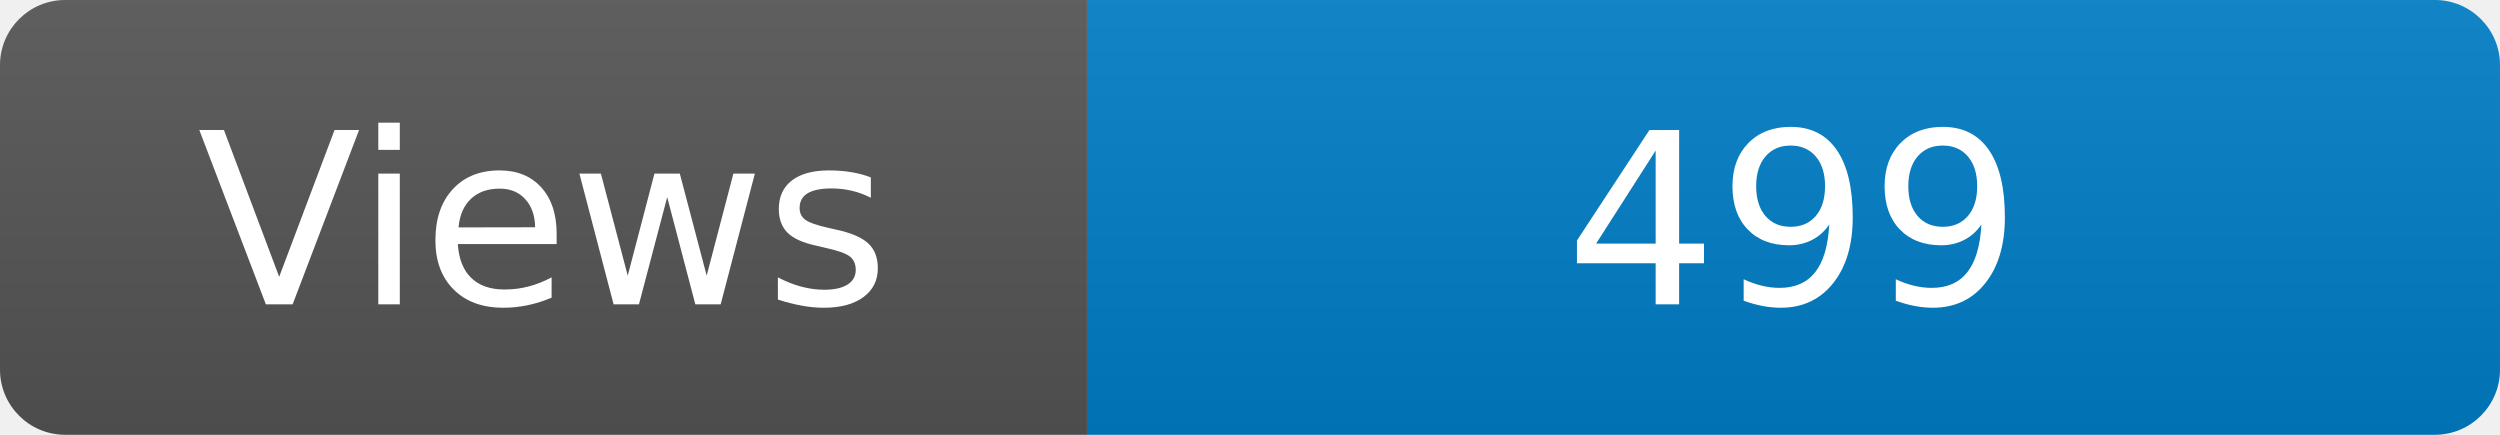
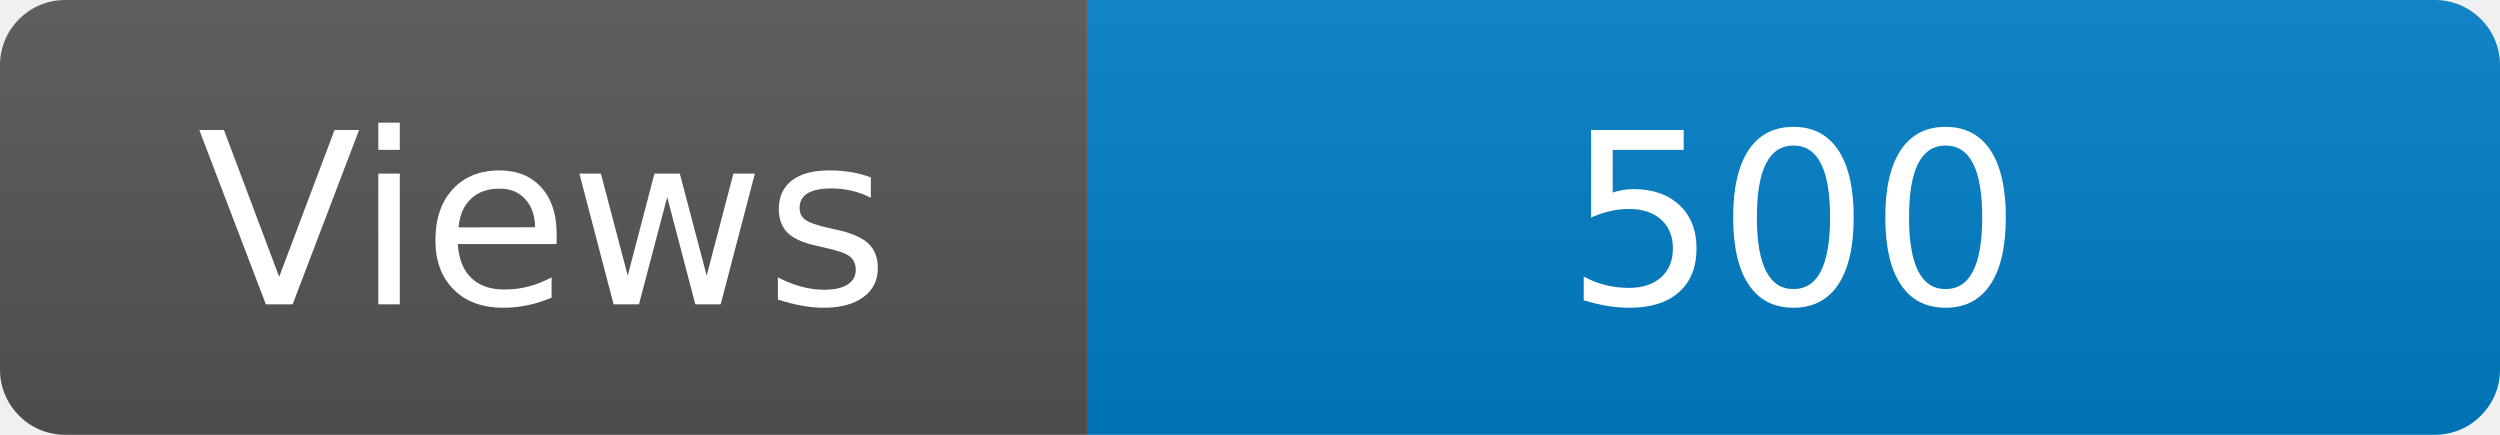
<svg xmlns="http://www.w3.org/2000/svg" width="115" height="20" role="img" aria-label="Maintained?: yes">
  <linearGradient id="s" x2="0" y2="100%">
    <stop offset="0" stop-color="#bbb" stop-opacity=".1" />
    <stop offset="1" stop-opacity=".1" />
  </linearGradient>
  <clipPath id="r">
    <rect width="115" height="20" rx="3" fill="#fff" />
  </clipPath>
  <g clip-path="url(#r)">
    <rect width="50" height="20" fill="#555" />
    <rect x="50" width="160" height="20" fill="#007ec6" />
    <rect width="115" height="20" fill="url(#s)" />
  </g>
  <g fill="#fff" text-anchor="middle" font-family="Verdana,Geneva,DejaVu Sans,sans-serif" font-size="110">
    <text x="250" y="140" transform="scale(.1)" fill="#fff">Views</text>
-     <text x="825" y="140" transform="scale(.1)" fill="#fff">499</text>
+     <text x="825" y="140" transform="scale(.1)" fill="#fff">500</text>
  </g>
</svg>
